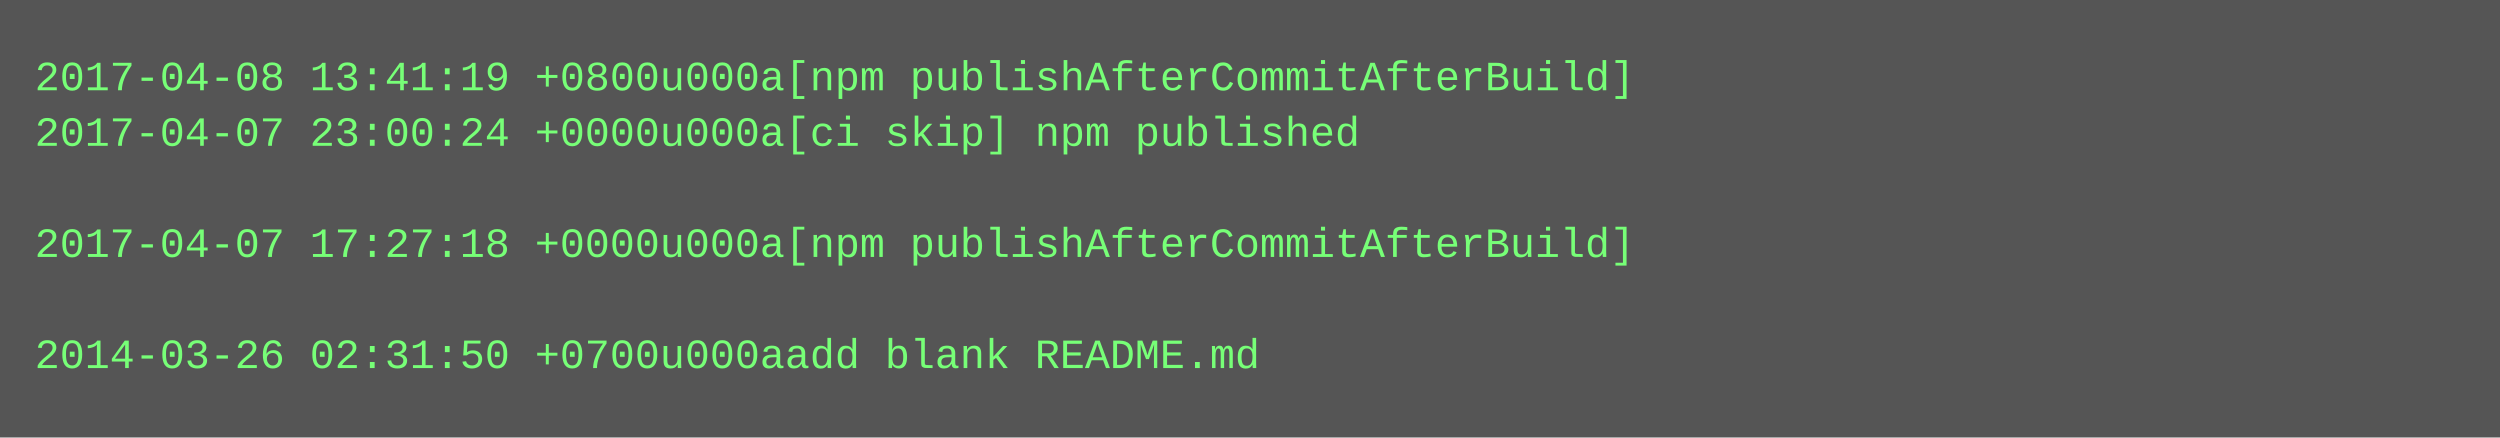
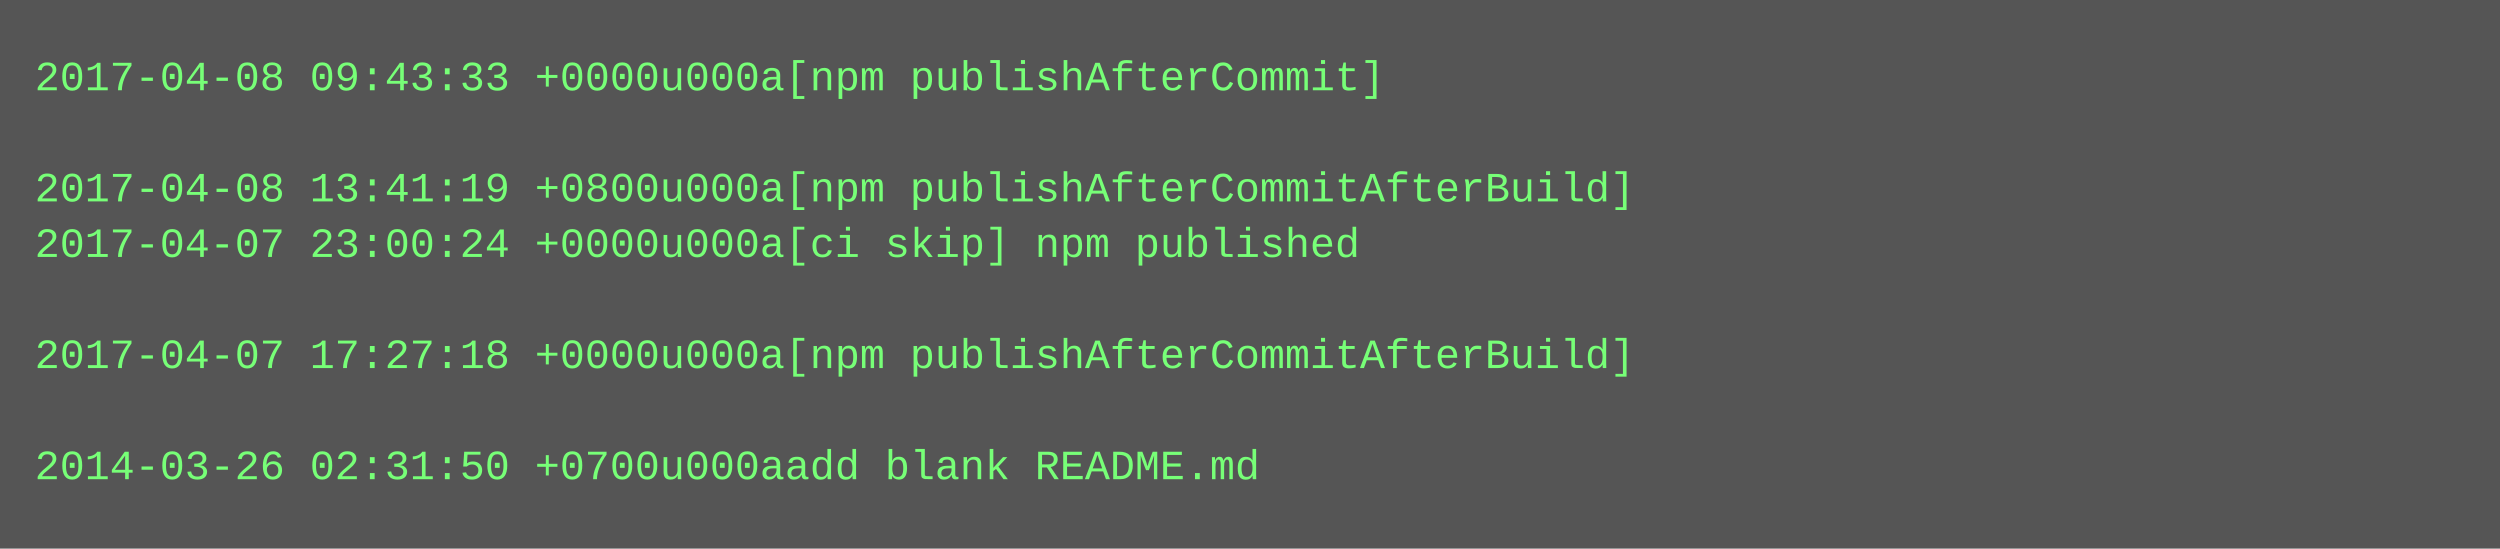
- <svg xmlns="http://www.w3.org/2000/svg" height="126" width="720">
-   <rect height="126" fill="#555" width="720" />
+ <svg xmlns="http://www.w3.org/2000/svg" height="158" width="720">
+   <rect height="158" fill="#555" width="720" />
  <text fill="#7f7" font-family="Courier New" font-size="12" xml:space="preserve">
-     <tspan x="10" y="26">2017-04-08 13:41:19 +0800u000a[npm publishAfterCommitAfterBuild]</tspan>
-     <tspan x="10" y="42">2017-04-07 23:00:24 +0000u000a[ci skip] npm published</tspan>
-     <tspan x="10" y="58" />
-     <tspan x="10" y="74">2017-04-07 17:27:18 +0000u000a[npm publishAfterCommitAfterBuild]</tspan>
+     <tspan x="10" y="26">2017-04-08 09:43:33 +0000u000a[npm publishAfterCommit]</tspan>
+     <tspan x="10" y="42" />
+     <tspan x="10" y="58">2017-04-08 13:41:19 +0800u000a[npm publishAfterCommitAfterBuild]</tspan>
+     <tspan x="10" y="74">2017-04-07 23:00:24 +0000u000a[ci skip] npm published</tspan>
    <tspan x="10" y="90" />
-     <tspan x="10" y="106">2014-03-26 02:31:50 +0700u000aadd blank README.md</tspan>
+     <tspan x="10" y="106">2017-04-07 17:27:18 +0000u000a[npm publishAfterCommitAfterBuild]</tspan>
+     <tspan x="10" y="122" />
+     <tspan x="10" y="138">2014-03-26 02:31:50 +0700u000aadd blank README.md</tspan>
  </text>
</svg>
